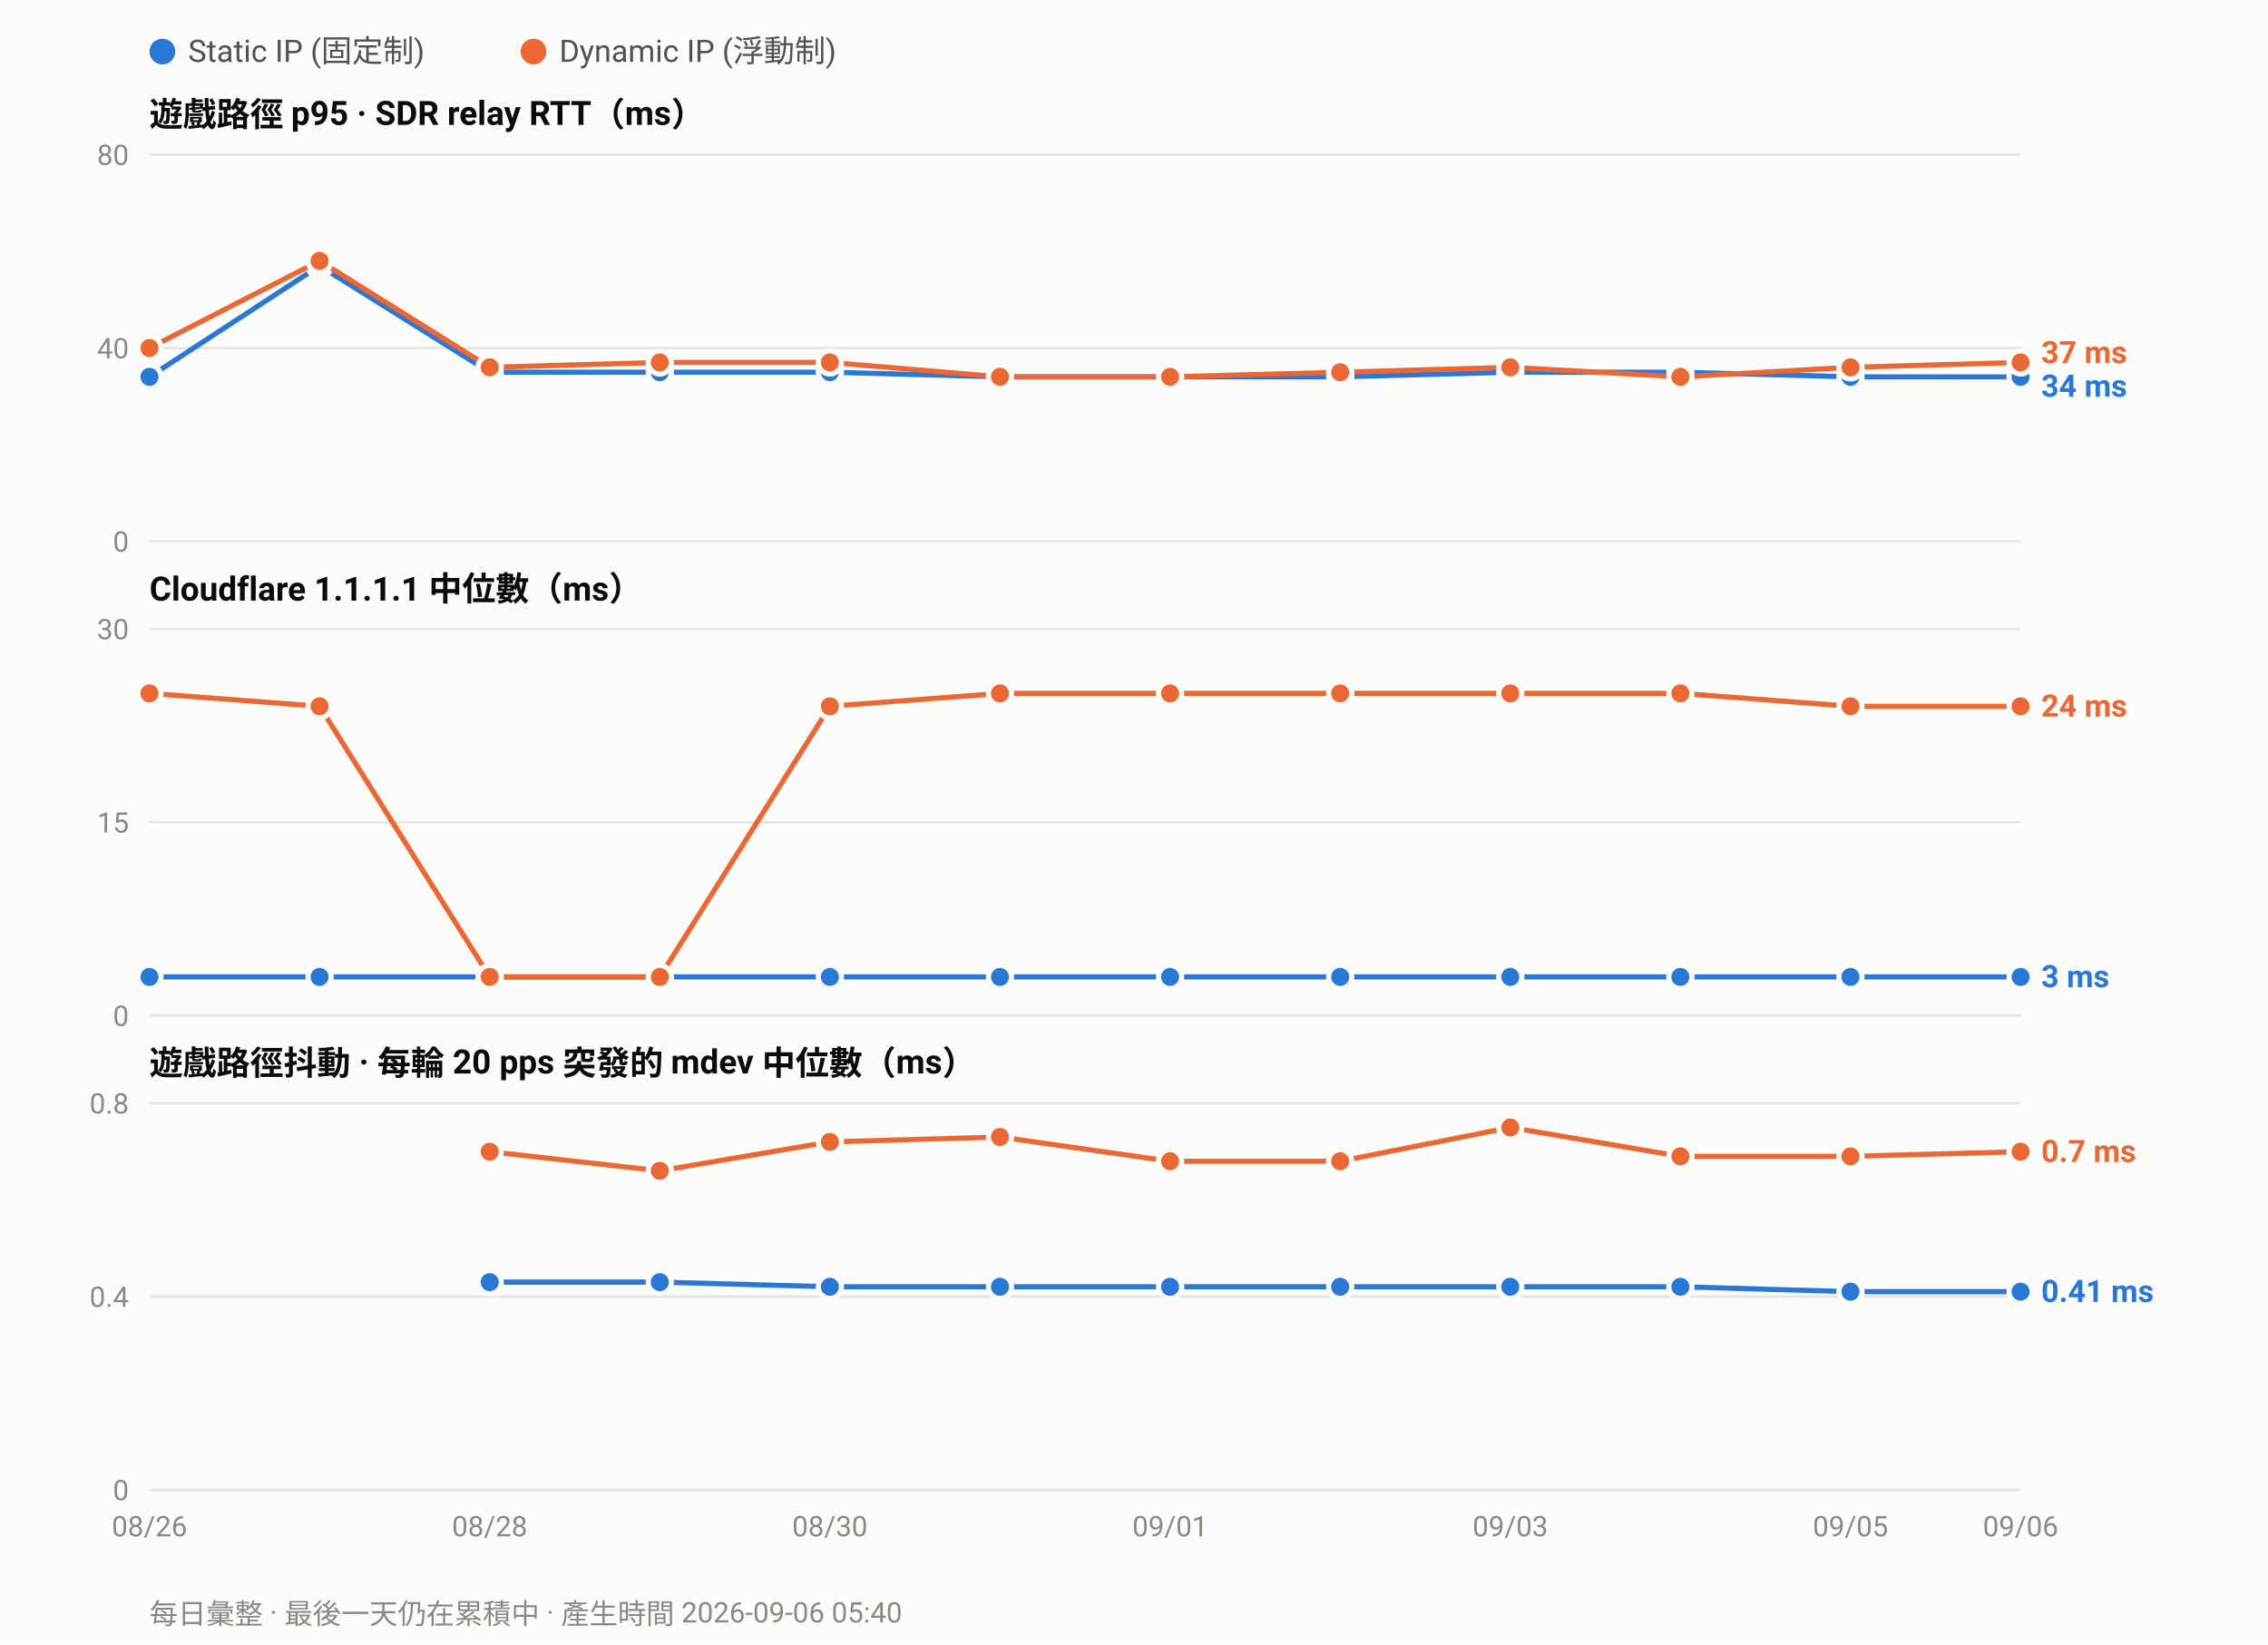
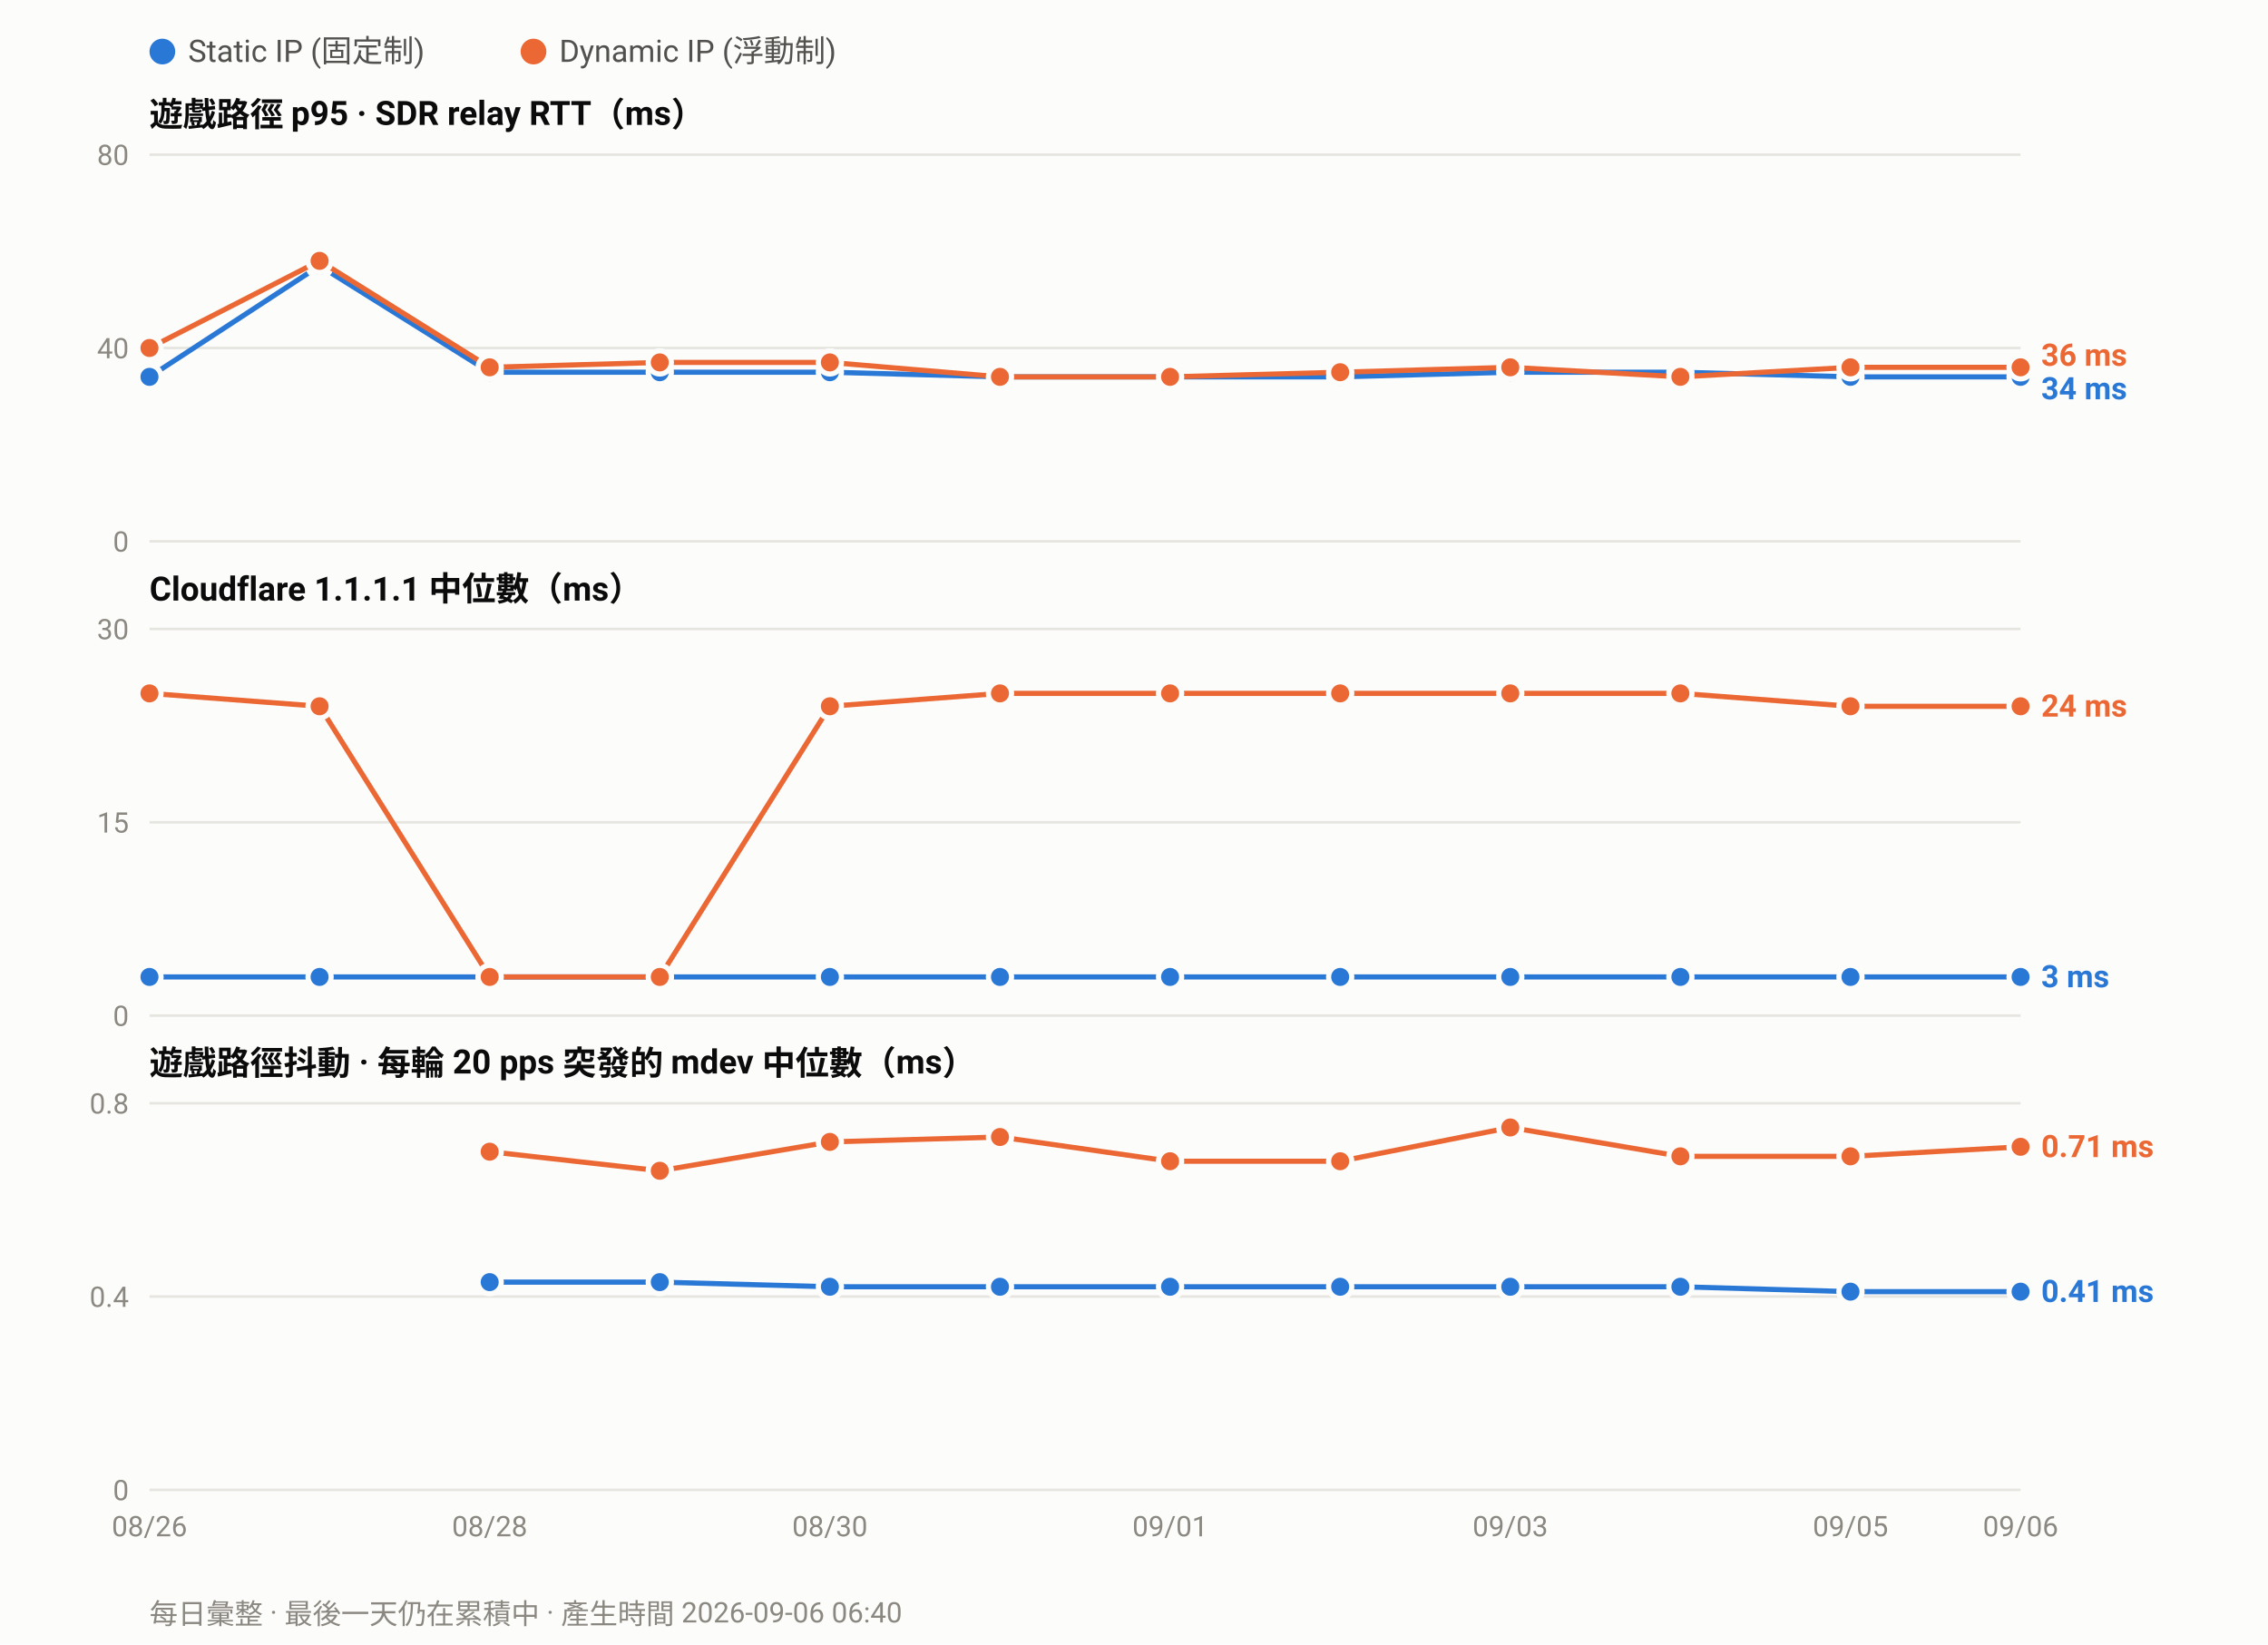
<svg xmlns="http://www.w3.org/2000/svg" width="880" height="638" viewBox="0 0 880 638" font-family="ui-sans-serif,-apple-system,Segoe UI,Roboto,Helvetica,Arial,sans-serif">
  <rect width="880" height="638" fill="#fcfcfb" />
  <circle cx="63.0" cy="20" r="5" fill="#2a78d6" />
  <text x="73.0" y="24" font-size="12" fill="#52514e">Static IP (固定制)</text>
  <circle cx="207.0" cy="20" r="5" fill="#eb6834" />
  <text x="217.0" y="24" font-size="12" fill="#52514e">Dynamic IP (浮動制)</text>
  <text x="58" y="49.0" font-size="13" font-weight="600" fill="#0b0b0b">遊戲路徑 p95 · SDR relay RTT（ms）</text>
  <line x1="58" y1="210.0" x2="784.0" y2="210.0" stroke="#e6e5e0" stroke-width="1" />
  <text x="50" y="214.0" font-size="11" text-anchor="end" fill="#8a8880">0</text>
  <line x1="58" y1="135.0" x2="784.0" y2="135.0" stroke="#e6e5e0" stroke-width="1" />
  <text x="50" y="139.0" font-size="11" text-anchor="end" fill="#8a8880">40</text>
  <line x1="58" y1="60.0" x2="784.0" y2="60.0" stroke="#e6e5e0" stroke-width="1" />
  <text x="50" y="64.0" font-size="11" text-anchor="end" fill="#8a8880">80</text>
  <polyline fill="none" stroke="#2a78d6" stroke-width="2" stroke-linejoin="round" points="58.0,146.2 124.0,103.1 190.0,144.4 256.0,144.4 322.0,144.4 388.0,146.2 454.0,146.2 520.0,146.2 586.0,144.4 652.0,144.4 718.0,146.2 784.0,146.2" />
  <circle cx="58.0" cy="146.2" r="4.5" fill="#2a78d6" stroke="#fcfcfb" stroke-width="2" />
  <circle cx="124.0" cy="103.1" r="4.5" fill="#2a78d6" stroke="#fcfcfb" stroke-width="2" />
  <circle cx="190.0" cy="144.4" r="4.5" fill="#2a78d6" stroke="#fcfcfb" stroke-width="2" />
  <circle cx="256.0" cy="144.4" r="4.5" fill="#2a78d6" stroke="#fcfcfb" stroke-width="2" />
  <circle cx="322.0" cy="144.4" r="4.5" fill="#2a78d6" stroke="#fcfcfb" stroke-width="2" />
  <circle cx="388.0" cy="146.2" r="4.5" fill="#2a78d6" stroke="#fcfcfb" stroke-width="2" />
  <circle cx="454.0" cy="146.2" r="4.5" fill="#2a78d6" stroke="#fcfcfb" stroke-width="2" />
  <circle cx="520.0" cy="146.2" r="4.5" fill="#2a78d6" stroke="#fcfcfb" stroke-width="2" />
  <circle cx="586.0" cy="144.4" r="4.5" fill="#2a78d6" stroke="#fcfcfb" stroke-width="2" />
  <circle cx="652.0" cy="144.4" r="4.5" fill="#2a78d6" stroke="#fcfcfb" stroke-width="2" />
  <circle cx="718.0" cy="146.2" r="4.5" fill="#2a78d6" stroke="#fcfcfb" stroke-width="2" />
  <circle cx="784.0" cy="146.2" r="4.5" fill="#2a78d6" stroke="#fcfcfb" stroke-width="2" />
-   <polyline fill="none" stroke="#eb6834" stroke-width="2" stroke-linejoin="round" points="58.0,135.0 124.0,101.2 190.0,142.5 256.0,140.6 322.0,140.6 388.0,146.2 454.0,146.2 520.0,144.4 586.0,142.5 652.0,146.2 718.0,142.5 784.0,140.6" />
+   <polyline fill="none" stroke="#eb6834" stroke-width="2" stroke-linejoin="round" points="58.0,135.0 124.0,101.2 190.0,142.5 256.0,140.6 322.0,140.6 388.0,146.2 454.0,146.2 520.0,144.4 586.0,142.5 652.0,146.2 718.0,142.5 784.0,142.5" />
  <circle cx="58.0" cy="135.0" r="4.5" fill="#eb6834" stroke="#fcfcfb" stroke-width="2" />
  <circle cx="124.0" cy="101.2" r="4.5" fill="#eb6834" stroke="#fcfcfb" stroke-width="2" />
  <circle cx="190.0" cy="142.5" r="4.5" fill="#eb6834" stroke="#fcfcfb" stroke-width="2" />
  <circle cx="256.0" cy="140.6" r="4.5" fill="#eb6834" stroke="#fcfcfb" stroke-width="2" />
  <circle cx="322.0" cy="140.6" r="4.5" fill="#eb6834" stroke="#fcfcfb" stroke-width="2" />
  <circle cx="388.0" cy="146.2" r="4.5" fill="#eb6834" stroke="#fcfcfb" stroke-width="2" />
  <circle cx="454.0" cy="146.2" r="4.5" fill="#eb6834" stroke="#fcfcfb" stroke-width="2" />
  <circle cx="520.0" cy="144.4" r="4.5" fill="#eb6834" stroke="#fcfcfb" stroke-width="2" />
  <circle cx="586.0" cy="142.5" r="4.5" fill="#eb6834" stroke="#fcfcfb" stroke-width="2" />
  <circle cx="652.0" cy="146.2" r="4.5" fill="#eb6834" stroke="#fcfcfb" stroke-width="2" />
  <circle cx="718.0" cy="142.5" r="4.5" fill="#eb6834" stroke="#fcfcfb" stroke-width="2" />
-   <circle cx="784.0" cy="140.6" r="4.5" fill="#eb6834" stroke="#fcfcfb" stroke-width="2" />
-   <text x="792.0" y="140.9" font-size="12" font-weight="600" fill="#eb6834">37 ms</text>
-   <text x="792.0" y="153.9" font-size="12" font-weight="600" fill="#2a78d6">34 ms</text>
+   <circle cx="784.0" cy="142.5" r="4.5" fill="#eb6834" stroke="#fcfcfb" stroke-width="2" />
+   <text x="792.0" y="141.9" font-size="12" font-weight="600" fill="#eb6834">36 ms</text>
+   <text x="792.0" y="154.9" font-size="12" font-weight="600" fill="#2a78d6">34 ms</text>
  <text x="58" y="233.0" font-size="13" font-weight="600" fill="#0b0b0b">Cloudflare 1.1.1.1 中位數（ms）</text>
  <line x1="58" y1="394.0" x2="784.0" y2="394.0" stroke="#e6e5e0" stroke-width="1" />
  <text x="50" y="398.0" font-size="11" text-anchor="end" fill="#8a8880">0</text>
  <line x1="58" y1="319.0" x2="784.0" y2="319.0" stroke="#e6e5e0" stroke-width="1" />
  <text x="50" y="323.0" font-size="11" text-anchor="end" fill="#8a8880">15</text>
  <line x1="58" y1="244.0" x2="784.0" y2="244.0" stroke="#e6e5e0" stroke-width="1" />
  <text x="50" y="248.0" font-size="11" text-anchor="end" fill="#8a8880">30</text>
  <polyline fill="none" stroke="#2a78d6" stroke-width="2" stroke-linejoin="round" points="58.0,379.0 124.0,379.0 190.0,379.0 256.0,379.0 322.0,379.0 388.0,379.0 454.0,379.0 520.0,379.0 586.0,379.0 652.0,379.0 718.0,379.0 784.0,379.0" />
  <circle cx="58.0" cy="379.0" r="4.5" fill="#2a78d6" stroke="#fcfcfb" stroke-width="2" />
  <circle cx="124.0" cy="379.0" r="4.5" fill="#2a78d6" stroke="#fcfcfb" stroke-width="2" />
  <circle cx="190.0" cy="379.0" r="4.5" fill="#2a78d6" stroke="#fcfcfb" stroke-width="2" />
  <circle cx="256.0" cy="379.0" r="4.5" fill="#2a78d6" stroke="#fcfcfb" stroke-width="2" />
  <circle cx="322.0" cy="379.0" r="4.5" fill="#2a78d6" stroke="#fcfcfb" stroke-width="2" />
  <circle cx="388.0" cy="379.0" r="4.5" fill="#2a78d6" stroke="#fcfcfb" stroke-width="2" />
  <circle cx="454.0" cy="379.0" r="4.5" fill="#2a78d6" stroke="#fcfcfb" stroke-width="2" />
  <circle cx="520.0" cy="379.0" r="4.5" fill="#2a78d6" stroke="#fcfcfb" stroke-width="2" />
  <circle cx="586.0" cy="379.0" r="4.5" fill="#2a78d6" stroke="#fcfcfb" stroke-width="2" />
  <circle cx="652.0" cy="379.0" r="4.5" fill="#2a78d6" stroke="#fcfcfb" stroke-width="2" />
  <circle cx="718.0" cy="379.0" r="4.5" fill="#2a78d6" stroke="#fcfcfb" stroke-width="2" />
  <circle cx="784.0" cy="379.0" r="4.5" fill="#2a78d6" stroke="#fcfcfb" stroke-width="2" />
  <polyline fill="none" stroke="#eb6834" stroke-width="2" stroke-linejoin="round" points="58.0,269.0 124.0,274.0 190.0,379.0 256.0,379.0 322.0,274.0 388.0,269.0 454.0,269.0 520.0,269.0 586.0,269.0 652.0,269.0 718.0,274.0 784.0,274.0" />
  <circle cx="58.0" cy="269.0" r="4.5" fill="#eb6834" stroke="#fcfcfb" stroke-width="2" />
  <circle cx="124.0" cy="274.0" r="4.5" fill="#eb6834" stroke="#fcfcfb" stroke-width="2" />
  <circle cx="190.0" cy="379.0" r="4.5" fill="#eb6834" stroke="#fcfcfb" stroke-width="2" />
  <circle cx="256.0" cy="379.0" r="4.5" fill="#eb6834" stroke="#fcfcfb" stroke-width="2" />
  <circle cx="322.0" cy="274.0" r="4.5" fill="#eb6834" stroke="#fcfcfb" stroke-width="2" />
  <circle cx="388.0" cy="269.0" r="4.5" fill="#eb6834" stroke="#fcfcfb" stroke-width="2" />
  <circle cx="454.0" cy="269.0" r="4.5" fill="#eb6834" stroke="#fcfcfb" stroke-width="2" />
  <circle cx="520.0" cy="269.0" r="4.5" fill="#eb6834" stroke="#fcfcfb" stroke-width="2" />
  <circle cx="586.0" cy="269.0" r="4.5" fill="#eb6834" stroke="#fcfcfb" stroke-width="2" />
  <circle cx="652.0" cy="269.0" r="4.5" fill="#eb6834" stroke="#fcfcfb" stroke-width="2" />
  <circle cx="718.0" cy="274.0" r="4.5" fill="#eb6834" stroke="#fcfcfb" stroke-width="2" />
  <circle cx="784.0" cy="274.0" r="4.5" fill="#eb6834" stroke="#fcfcfb" stroke-width="2" />
  <text x="792.0" y="278.0" font-size="12" font-weight="600" fill="#eb6834">24 ms</text>
  <text x="792.0" y="383.0" font-size="12" font-weight="600" fill="#2a78d6">3 ms</text>
  <text x="58" y="417.0" font-size="13" font-weight="600" fill="#0b0b0b">遊戲路徑抖動 · 每輪 20 pps 突發的 mdev 中位數（ms）</text>
  <line x1="58" y1="578.0" x2="784.0" y2="578.0" stroke="#e6e5e0" stroke-width="1" />
  <text x="50" y="582.0" font-size="11" text-anchor="end" fill="#8a8880">0</text>
  <line x1="58" y1="503.0" x2="784.0" y2="503.0" stroke="#e6e5e0" stroke-width="1" />
  <text x="50" y="507.0" font-size="11" text-anchor="end" fill="#8a8880">0.4</text>
  <line x1="58" y1="428.0" x2="784.0" y2="428.0" stroke="#e6e5e0" stroke-width="1" />
  <text x="50" y="432.0" font-size="11" text-anchor="end" fill="#8a8880">0.8</text>
  <polyline fill="none" stroke="#2a78d6" stroke-width="2" stroke-linejoin="round" points="190.0,497.4 256.0,497.4 322.0,499.2 388.0,499.2 454.0,499.2 520.0,499.2 586.0,499.2 652.0,499.2 718.0,501.1 784.0,501.1" />
  <circle cx="190.0" cy="497.4" r="4.5" fill="#2a78d6" stroke="#fcfcfb" stroke-width="2" />
  <circle cx="256.0" cy="497.4" r="4.5" fill="#2a78d6" stroke="#fcfcfb" stroke-width="2" />
  <circle cx="322.0" cy="499.2" r="4.5" fill="#2a78d6" stroke="#fcfcfb" stroke-width="2" />
  <circle cx="388.0" cy="499.2" r="4.5" fill="#2a78d6" stroke="#fcfcfb" stroke-width="2" />
  <circle cx="454.0" cy="499.2" r="4.5" fill="#2a78d6" stroke="#fcfcfb" stroke-width="2" />
  <circle cx="520.0" cy="499.2" r="4.5" fill="#2a78d6" stroke="#fcfcfb" stroke-width="2" />
  <circle cx="586.0" cy="499.2" r="4.5" fill="#2a78d6" stroke="#fcfcfb" stroke-width="2" />
  <circle cx="652.0" cy="499.2" r="4.5" fill="#2a78d6" stroke="#fcfcfb" stroke-width="2" />
  <circle cx="718.0" cy="501.1" r="4.5" fill="#2a78d6" stroke="#fcfcfb" stroke-width="2" />
  <circle cx="784.0" cy="501.1" r="4.5" fill="#2a78d6" stroke="#fcfcfb" stroke-width="2" />
-   <polyline fill="none" stroke="#eb6834" stroke-width="2" stroke-linejoin="round" points="190.0,446.8 256.0,454.2 322.0,443.0 388.0,441.1 454.0,450.5 520.0,450.5 586.0,437.4 652.0,448.6 718.0,448.6 784.0,446.8" />
+   <polyline fill="none" stroke="#eb6834" stroke-width="2" stroke-linejoin="round" points="190.0,446.8 256.0,454.2 322.0,443.0 388.0,441.1 454.0,450.5 520.0,450.5 586.0,437.4 652.0,448.6 718.0,448.6 784.0,444.9" />
  <circle cx="190.0" cy="446.8" r="4.5" fill="#eb6834" stroke="#fcfcfb" stroke-width="2" />
  <circle cx="256.0" cy="454.2" r="4.5" fill="#eb6834" stroke="#fcfcfb" stroke-width="2" />
  <circle cx="322.0" cy="443.0" r="4.5" fill="#eb6834" stroke="#fcfcfb" stroke-width="2" />
  <circle cx="388.0" cy="441.1" r="4.5" fill="#eb6834" stroke="#fcfcfb" stroke-width="2" />
  <circle cx="454.0" cy="450.5" r="4.5" fill="#eb6834" stroke="#fcfcfb" stroke-width="2" />
  <circle cx="520.0" cy="450.5" r="4.5" fill="#eb6834" stroke="#fcfcfb" stroke-width="2" />
  <circle cx="586.0" cy="437.4" r="4.5" fill="#eb6834" stroke="#fcfcfb" stroke-width="2" />
  <circle cx="652.0" cy="448.6" r="4.5" fill="#eb6834" stroke="#fcfcfb" stroke-width="2" />
  <circle cx="718.0" cy="448.6" r="4.5" fill="#eb6834" stroke="#fcfcfb" stroke-width="2" />
-   <circle cx="784.0" cy="446.8" r="4.5" fill="#eb6834" stroke="#fcfcfb" stroke-width="2" />
-   <text x="792.0" y="450.8" font-size="12" font-weight="600" fill="#eb6834">0.7 ms</text>
+   <circle cx="784.0" cy="444.9" r="4.5" fill="#eb6834" stroke="#fcfcfb" stroke-width="2" />
+   <text x="792.0" y="448.9" font-size="12" font-weight="600" fill="#eb6834">0.71 ms</text>
  <text x="792.0" y="505.1" font-size="12" font-weight="600" fill="#2a78d6">0.41 ms</text>
  <text x="58.0" y="596.0" font-size="11" text-anchor="middle" fill="#8a8880">08/26</text>
  <text x="190.0" y="596.0" font-size="11" text-anchor="middle" fill="#8a8880">08/28</text>
  <text x="322.0" y="596.0" font-size="11" text-anchor="middle" fill="#8a8880">08/30</text>
  <text x="454.0" y="596.0" font-size="11" text-anchor="middle" fill="#8a8880">09/01</text>
  <text x="586.0" y="596.0" font-size="11" text-anchor="middle" fill="#8a8880">09/03</text>
  <text x="718.0" y="596.0" font-size="11" text-anchor="middle" fill="#8a8880">09/05</text>
  <text x="784.0" y="596.0" font-size="11" text-anchor="middle" fill="#8a8880">09/06</text>
-   <text x="58" y="630" font-size="11" fill="#8a8880">每日彙整 · 最後一天仍在累積中 · 產生時間 2026-09-06 05:40</text>
+   <text x="58" y="630" font-size="11" fill="#8a8880">每日彙整 · 最後一天仍在累積中 · 產生時間 2026-09-06 06:40</text>
</svg>
